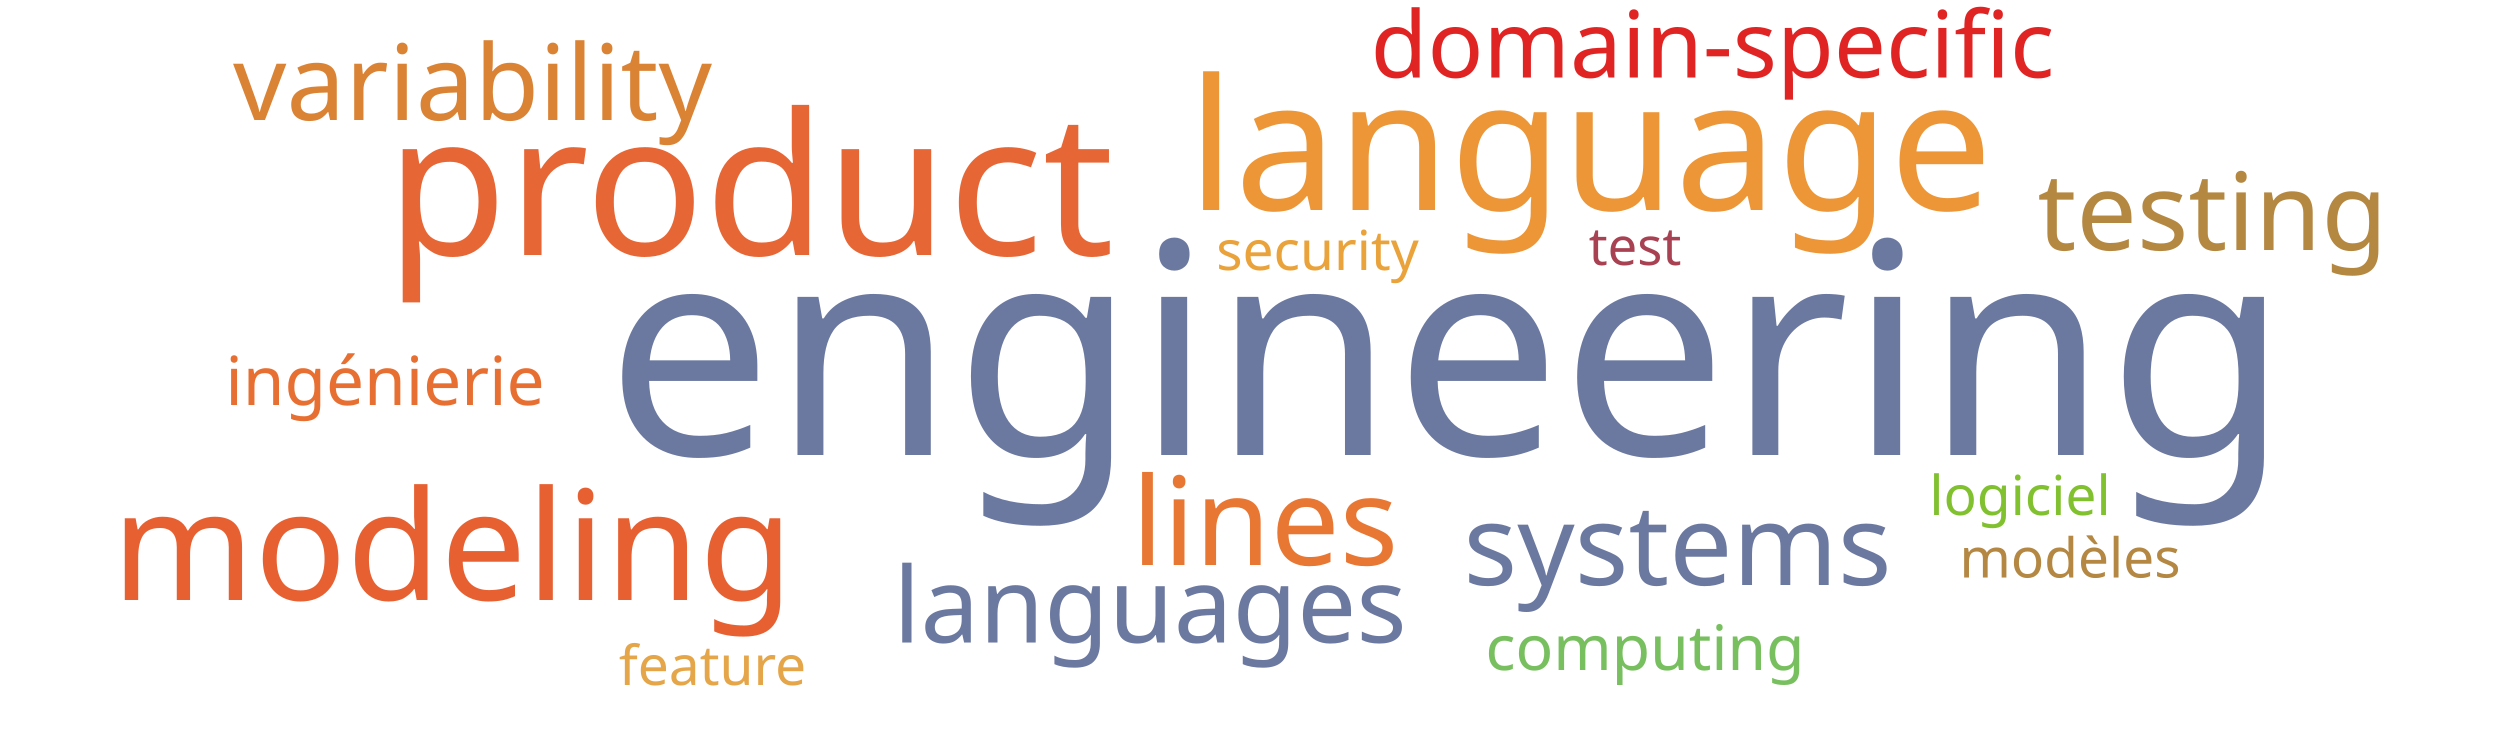
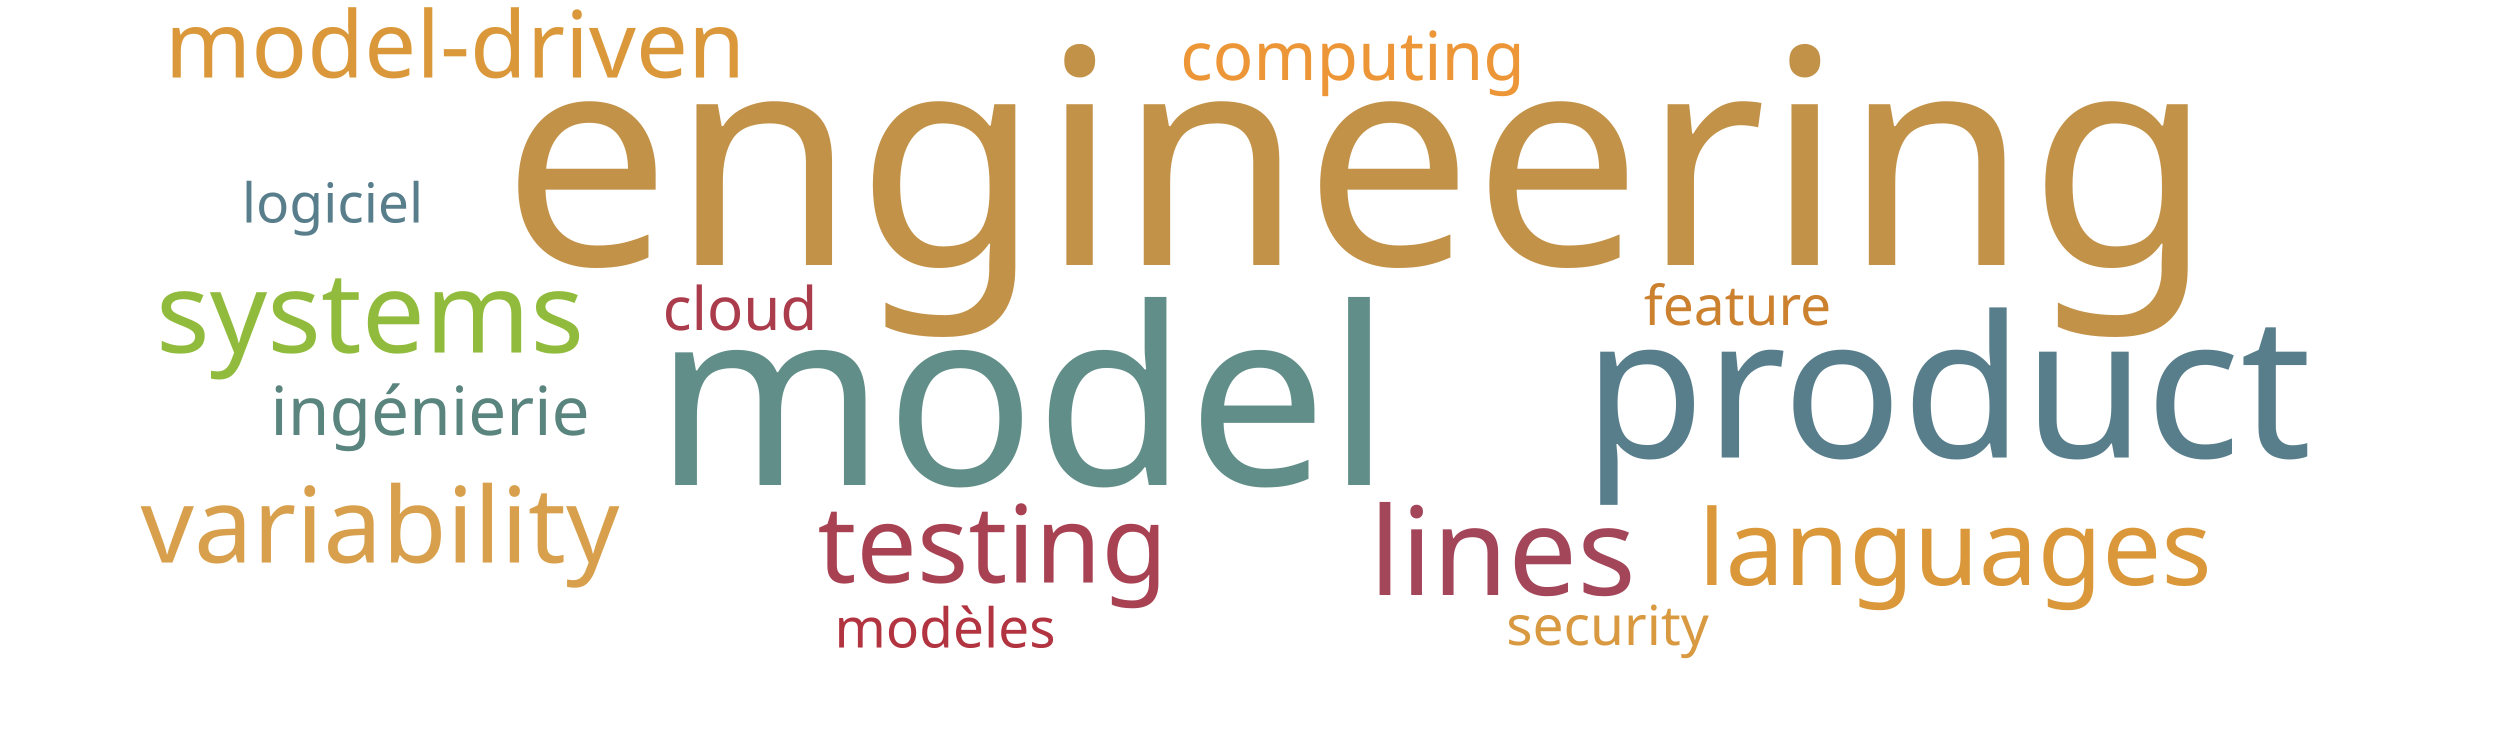
<svg xmlns="http://www.w3.org/2000/svg" width="1000" height="300">
  <g transform="translate(500, 150)">
-     <text text-anchor="middle" style="font-family: Impact; font-size: 118px; fill: #6b789f" transform="translate(79,32)rotate(0)">engineering</text>
-     <text text-anchor="middle" style="font-family: Impact; font-size: 79px; fill: #e76635" transform="translate(-200,-48)rotate(0)">product</text>
-     <text text-anchor="middle" style="font-family: Impact; font-size: 73px; fill: #ec9637" transform="translate(136,-66)rotate(0)">language</text>
-     <text text-anchor="middle" style="font-family: Impact; font-size: 61px; fill: #e76032" transform="translate(-319,90)rotate(0)">modeling</text>
-     <text text-anchor="middle" style="font-family: Impact; font-size: 49px; fill: #e87733" transform="translate(6,76)rotate(0)">lines</text>
-     <text text-anchor="middle" style="font-family: Impact; font-size: 45px; fill: #6b789f" transform="translate(171,84)rotate(0)">systems</text>
-     <text text-anchor="middle" style="font-family: Impact; font-size: 43px; fill: #b58842" transform="translate(385,-50)rotate(0)">testing</text>
-     <text text-anchor="middle" style="font-family: Impact; font-size: 42px; fill: #da8335" transform="translate(-311,-102)rotate(0)">variability</text>
-     <text text-anchor="middle" style="font-family: Impact; font-size: 42px; fill: #6b789f" transform="translate(-40,107)rotate(0)">languages</text>
-     <text text-anchor="middle" style="font-family: Impact; font-size: 37px; fill: #e02424" transform="translate(185,-119)rotate(0)">domain-specific</text>
-     <text text-anchor="middle" style="font-family: Impact; font-size: 27px; fill: #e76f31" transform="translate(-346,12)rotate(0)">ingénierie</text>
-     <text text-anchor="middle" style="font-family: Impact; font-size: 25px; fill: #78c05f" transform="translate(158,118)rotate(0)">computing</text>
-     <text text-anchor="middle" style="font-family: Impact; font-size: 22px; fill: #e5a549" transform="translate(-215,124)rotate(0)">feature</text>
-     <text text-anchor="middle" style="font-family: Impact; font-size: 22px; fill: #eaa23b" transform="translate(27,-42)rotate(0)">security</text>
-     <text text-anchor="middle" style="font-family: Impact; font-size: 22px; fill: #81c130" transform="translate(308,56)rotate(0)">logiciel</text>
-     <text text-anchor="middle" style="font-family: Impact; font-size: 22px; fill: #b48742" transform="translate(328,81)rotate(0)">modèles</text>
-     <text text-anchor="middle" style="font-family: Impact; font-size: 21px; fill: #a84152" transform="translate(154,-44)rotate(0)">test</text>
+     <text text-anchor="middle" style="font-family: Impact; font-size: 120px; fill: #c39249" transform="translate(43,-44)rotate(0)">engineering</text>
+     <text text-anchor="middle" style="font-family: Impact; font-size: 99px; fill: #618e88" transform="translate(-91,44)rotate(0)">model</text>
+     <text text-anchor="middle" style="font-family: Impact; font-size: 79px; fill: #587e8c" transform="translate(279,33)rotate(0)">product</text>
+     <text text-anchor="middle" style="font-family: Impact; font-size: 49px; fill: #a4465a" transform="translate(101,88)rotate(0)">lines</text>
+     <text text-anchor="middle" style="font-family: Impact; font-size: 45px; fill: #91bb3c" transform="translate(-352,-9)rotate(0)">systems</text>
+     <text text-anchor="middle" style="font-family: Impact; font-size: 43px; fill: #a84152" transform="translate(-103,83)rotate(0)">testing</text>
+     <text text-anchor="middle" style="font-family: Impact; font-size: 42px; fill: #d8a04c" transform="translate(-348,75)rotate(0)">variability</text>
+     <text text-anchor="middle" style="font-family: Impact; font-size: 42px; fill: #da983a" transform="translate(282,84)rotate(0)">languages</text>
+     <text text-anchor="middle" style="font-family: Impact; font-size: 37px; fill: #da983a" transform="translate(-318,-119)rotate(0)">model-driven</text>
+     <text text-anchor="middle" style="font-family: Impact; font-size: 27px; fill: #ec9637" transform="translate(41,-118)rotate(0)">computing</text>
+     <text text-anchor="middle" style="font-family: Impact; font-size: 27px; fill: #5a847e" transform="translate(-328,24)rotate(0)">ingénierie</text>
+     <text text-anchor="middle" style="font-family: Impact; font-size: 24px; fill: #ab3c4b" transform="translate(-204,-18)rotate(0)">cloud</text>
+     <text text-anchor="middle" style="font-family: Impact; font-size: 22px; fill: #cc812f" transform="translate(195,-20)rotate(0)">feature</text>
+     <text text-anchor="middle" style="font-family: Impact; font-size: 22px; fill: #d89940" transform="translate(143,108)rotate(0)">security</text>
+     <text text-anchor="middle" style="font-family: Impact; font-size: 22px; fill: #587e8c" transform="translate(-367,-61)rotate(0)">logiciel</text>
+     <text text-anchor="middle" style="font-family: Impact; font-size: 22px; fill: #b23440" transform="translate(-122,109)rotate(0)">modèles</text>
  </g>
</svg>
